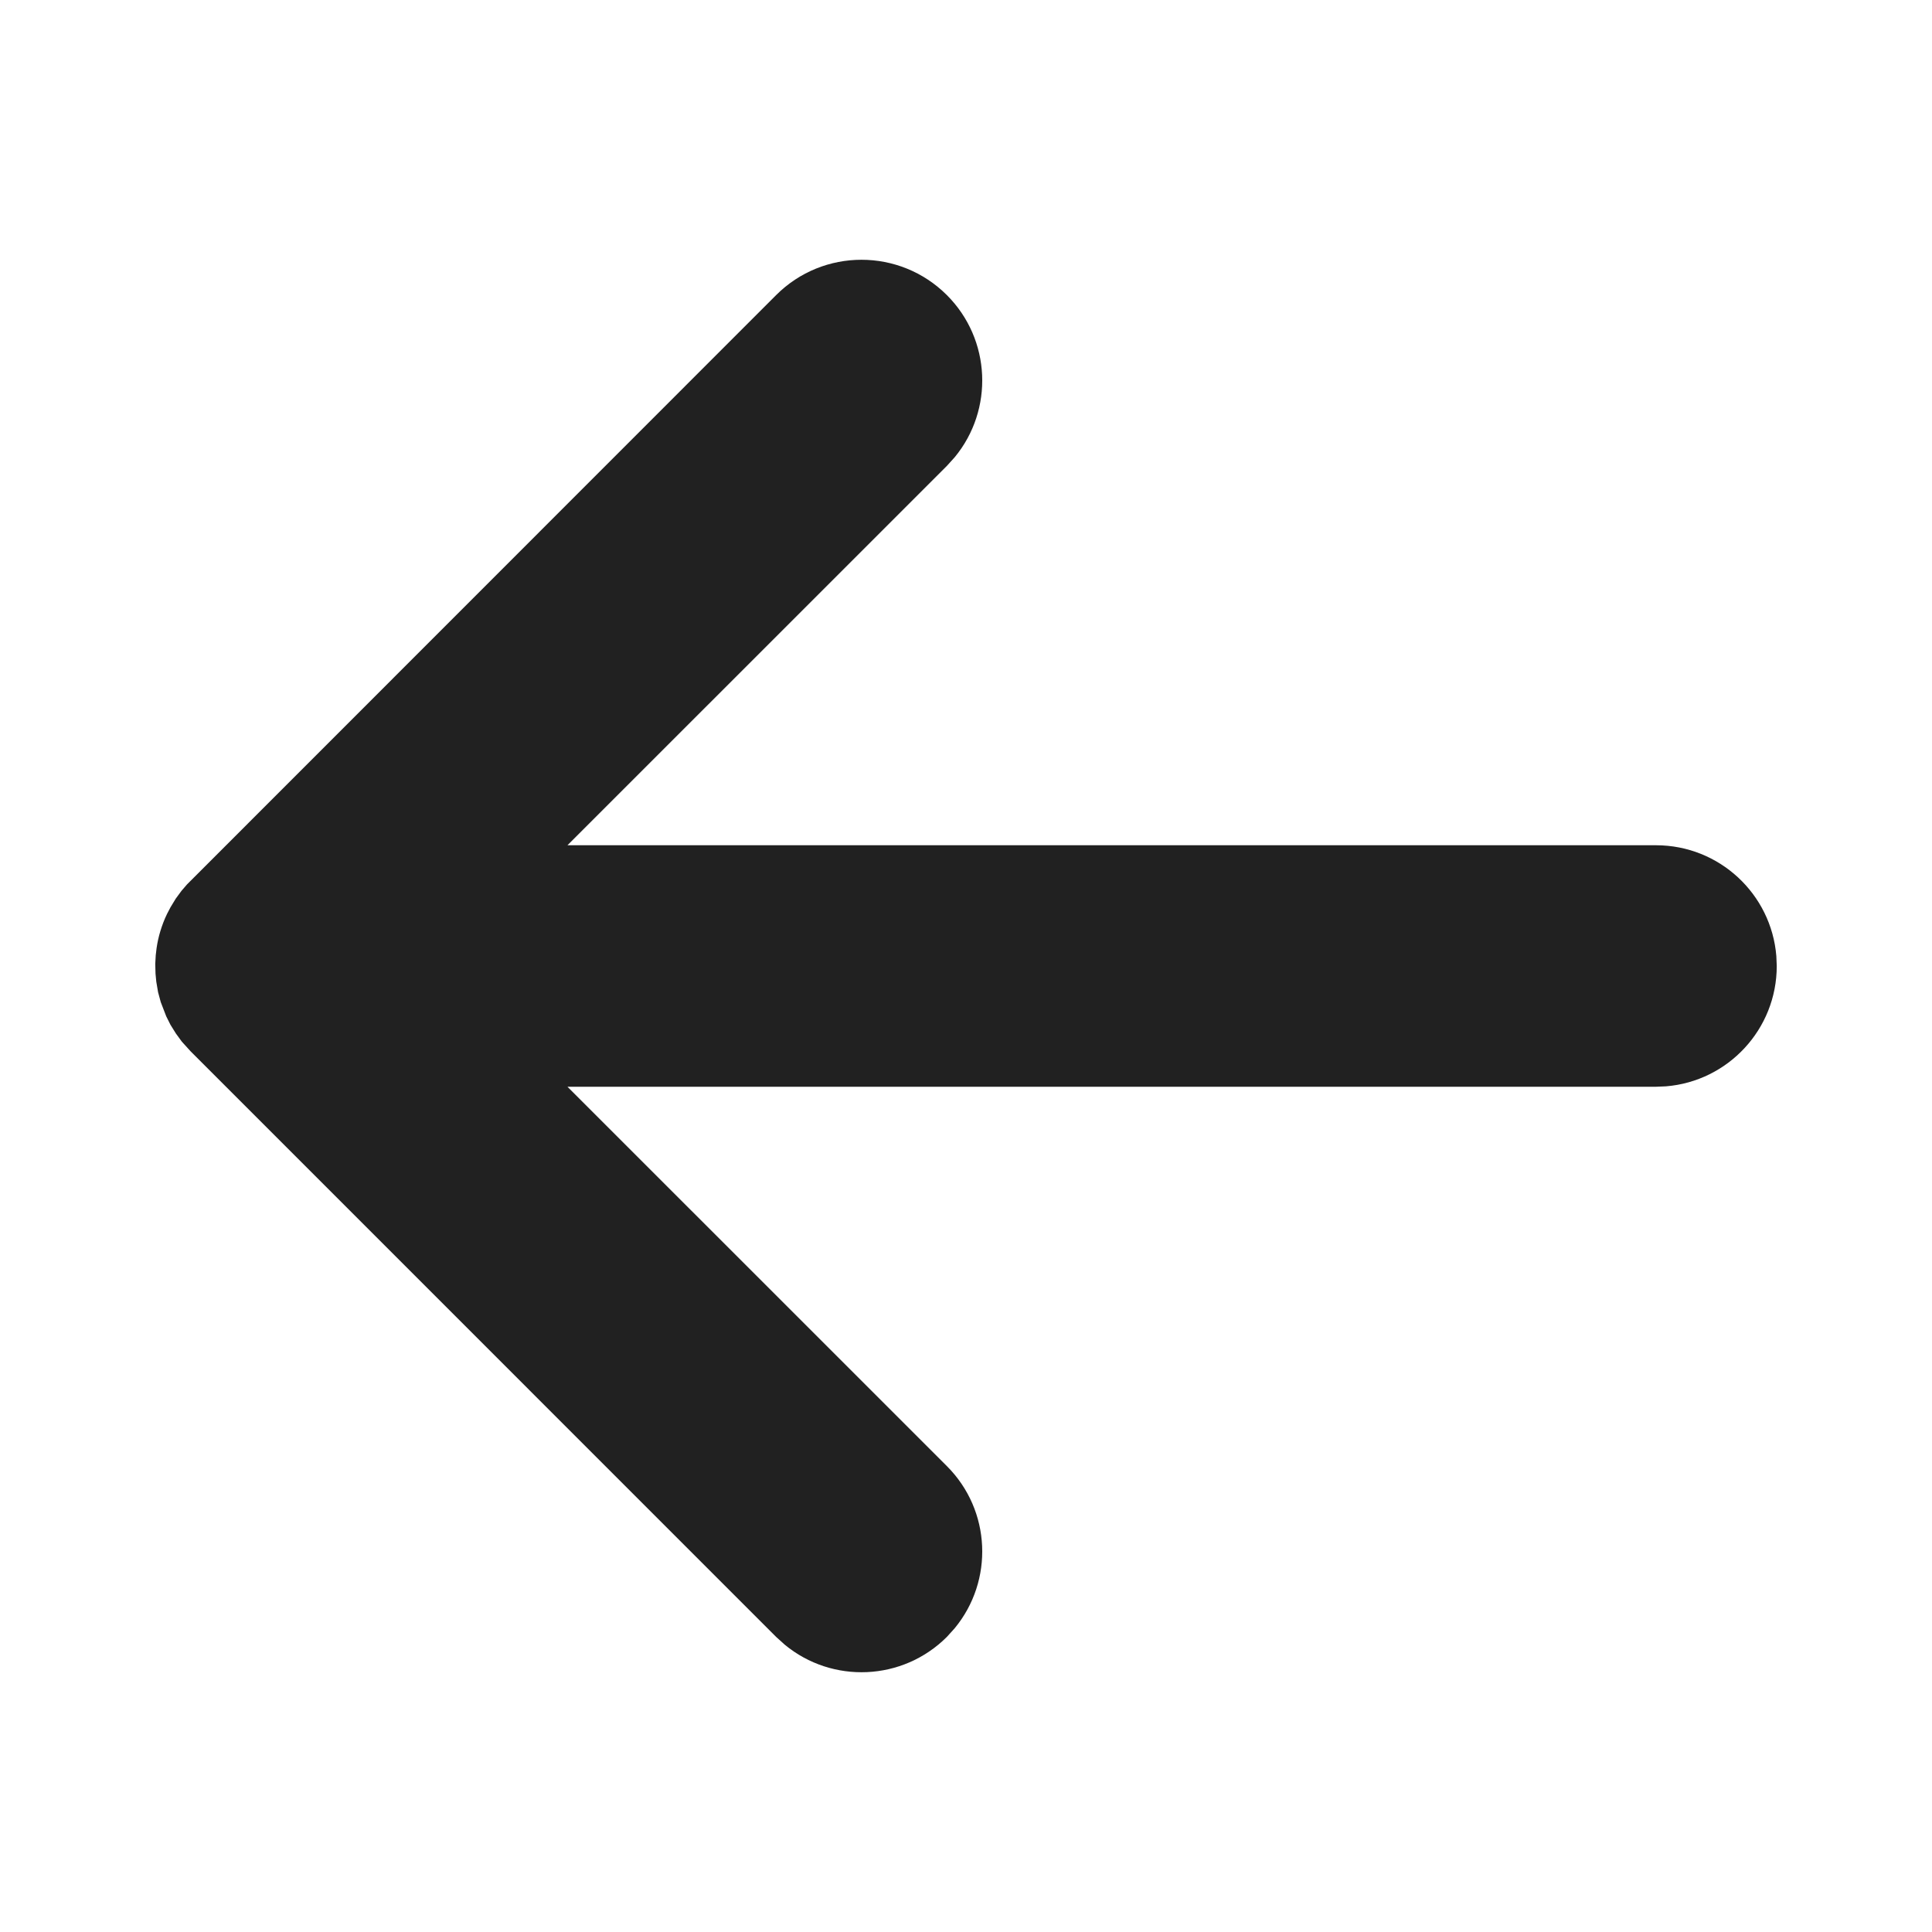
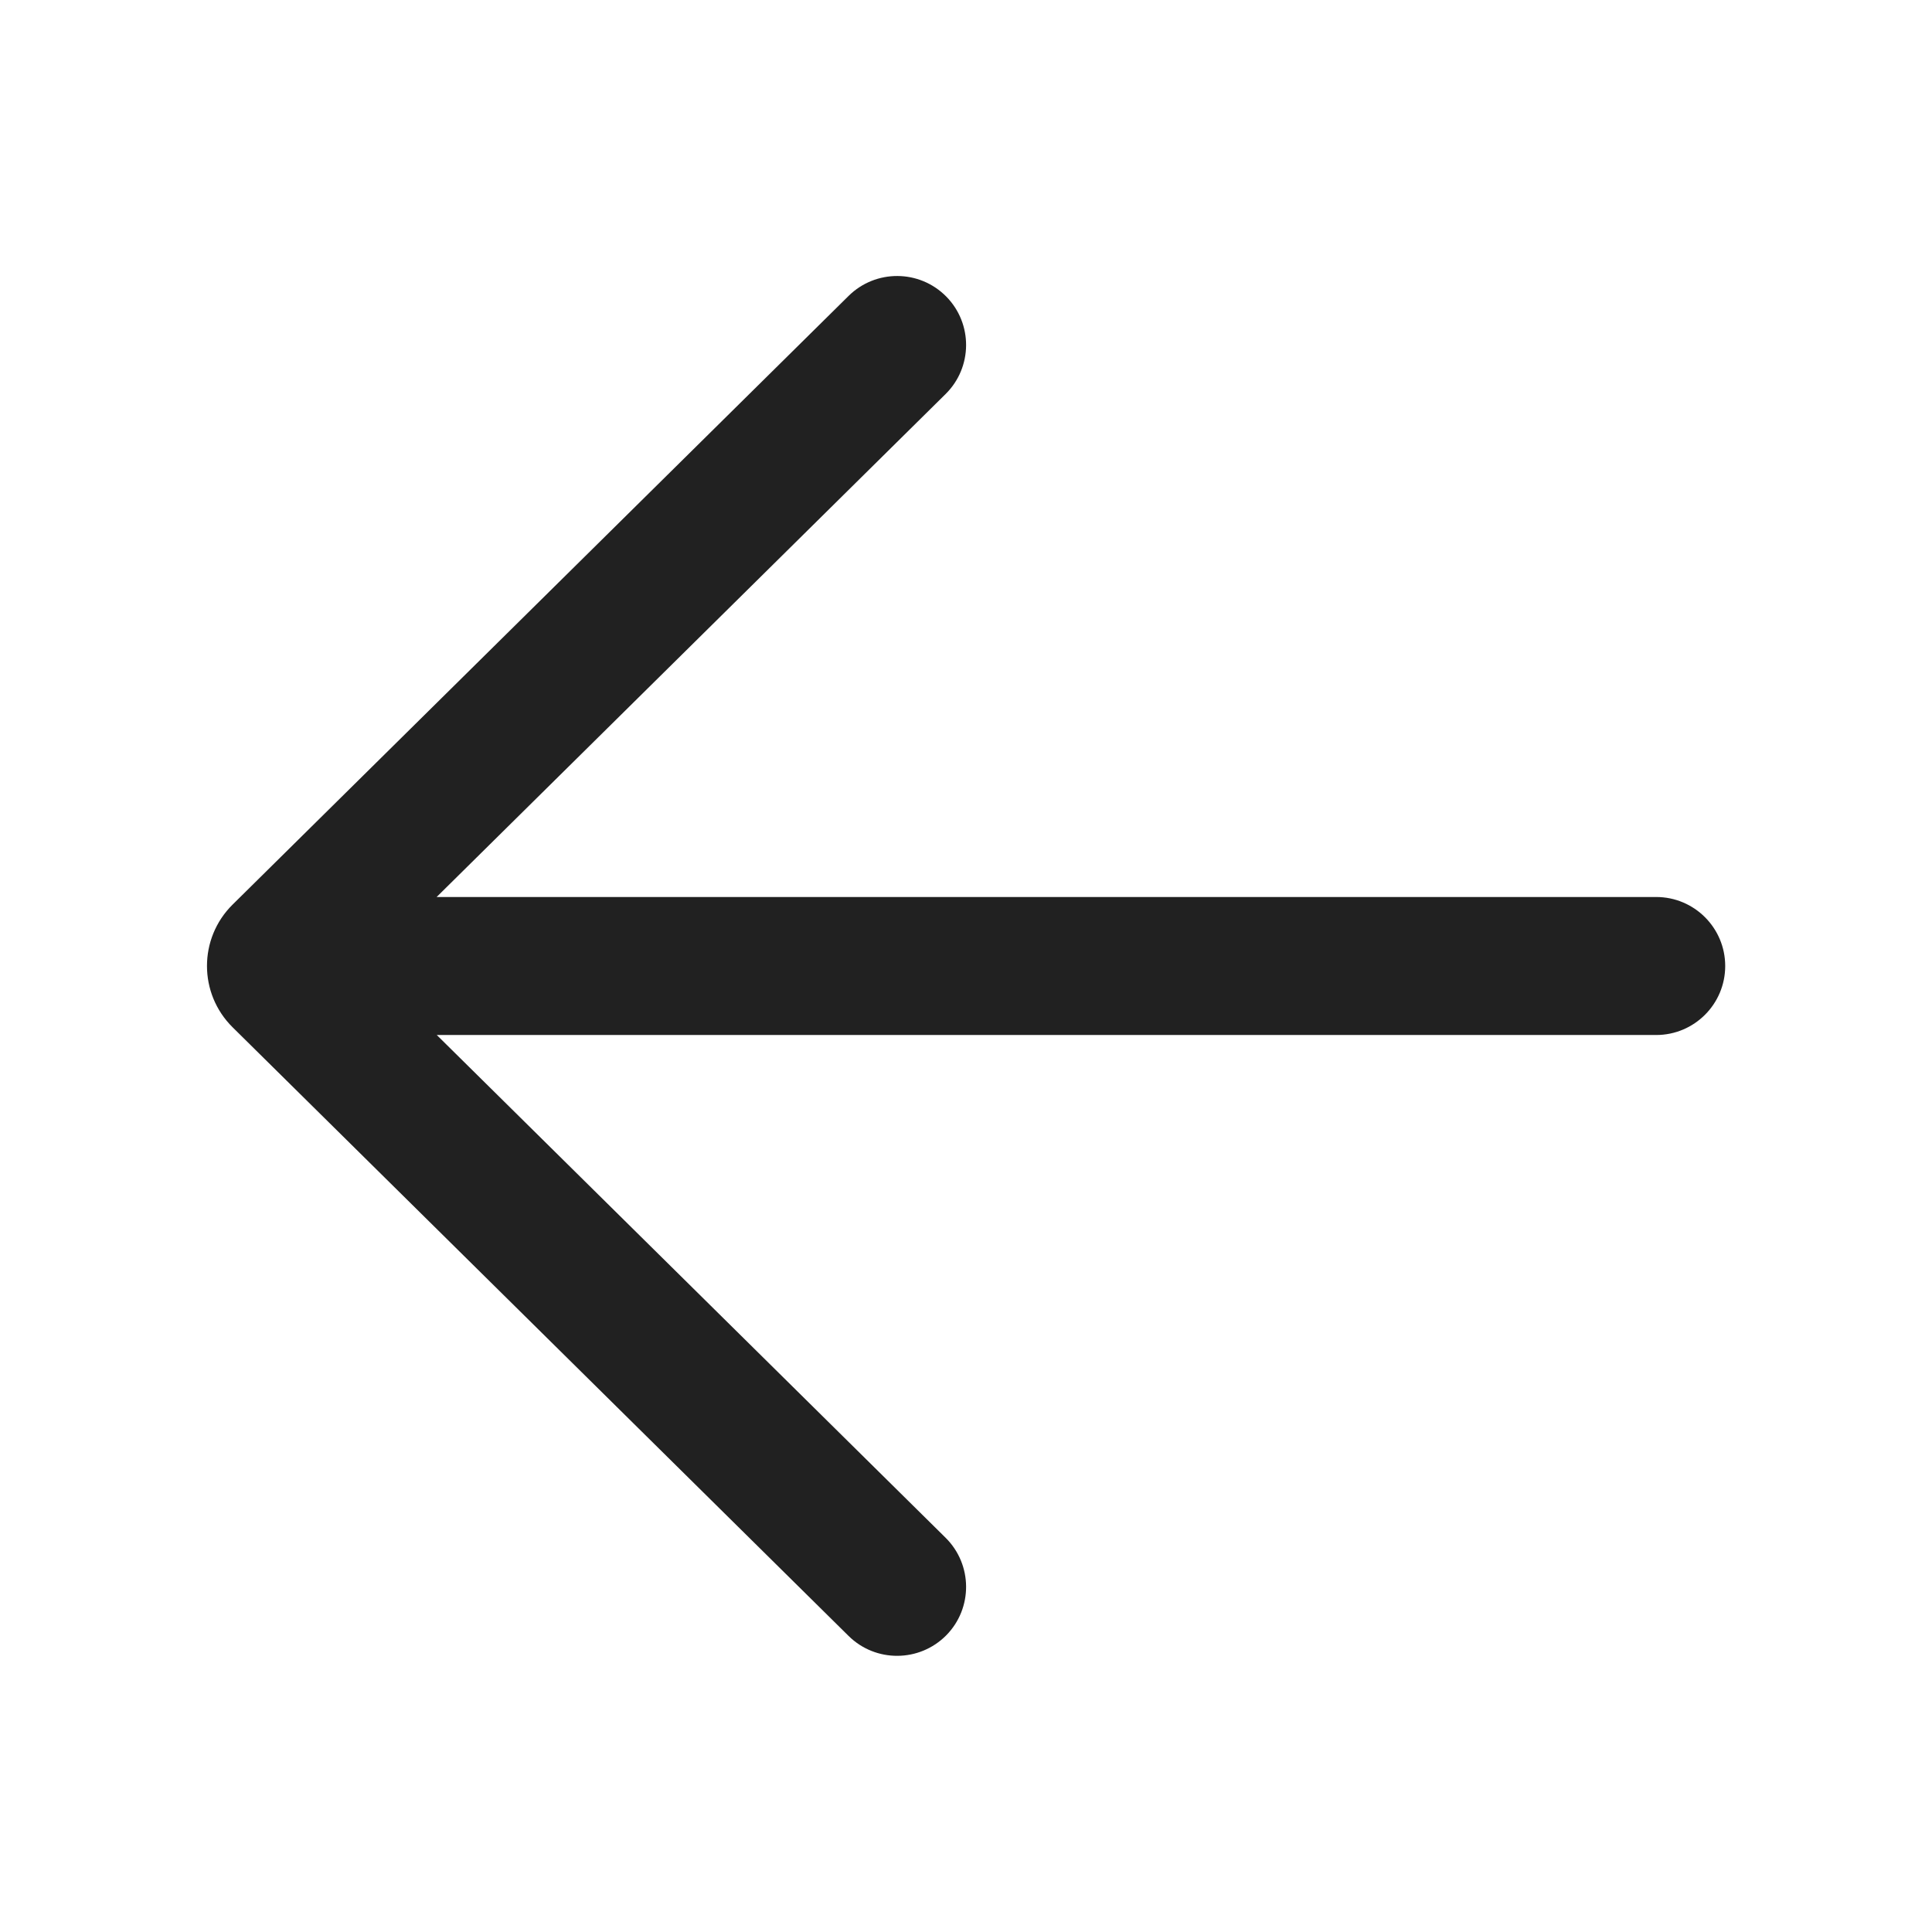
<svg xmlns="http://www.w3.org/2000/svg" width="28px" height="28px" viewBox="0 0 28 28" version="1.1">
-   <g id="🔍-Product-Icons" stroke="none" stroke-width="1" fill="none" fill-rule="evenodd">
+   <g id="🔍-System-Icons" stroke="none" stroke-width="1" fill="none" fill-rule="evenodd">
    <g id="ic_fluent_arrow_left_28_filled" fill="#212121" fill-rule="nonzero">
-       <path d="M2.47,14.851 L2.409,14.729 L2.409,14.729 L2.33,14.524 L2.33,14.524 L2.291,14.38 L2.291,14.38 L2.265,14.227 L2.265,14.227 L2.254,14.112 L2.25,13.971 L2.25,13.971 L2.257,13.845 L2.257,13.845 L2.269,13.743 L2.269,13.743 C2.281,13.659 2.299,13.577 2.323,13.498 C2.349,13.412 2.381,13.327 2.421,13.245 L2.471,13.149 L2.471,13.149 L2.547,13.024 L2.547,13.024 L2.63,12.911 L2.63,12.911 L2.71,12.818 L2.71,12.818 L11.248,4.277 C11.931,3.594 13.039,3.594 13.723,4.277 C14.366,4.92 14.404,5.94 13.836,6.627 L13.723,6.752 L8.224,12.25 L24,12.25 C24.918,12.25 25.671,12.957 25.744,13.856 L25.75,14 C25.75,14.918 25.043,15.671 24.144,15.744 L24,15.75 L8.224,15.75 L13.723,21.248 C14.366,21.891 14.404,22.91 13.836,23.598 L13.723,23.723 C13.08,24.366 12.06,24.404 11.373,23.836 L11.248,23.723 L2.763,15.237 L2.635,15.096 L2.635,15.096 L2.549,14.978 L2.549,14.978 L2.47,14.851 L2.47,14.851 Z" id="🎨-Color" />
+       <path d="M12.298,4.289 C12.691,3.901 13.324,3.904 13.713,4.297 C14.101,4.69 14.097,5.323 13.704,5.711 L6.328,13 L24.003,13 C24.555,13 25.003,13.448 25.003,14 C25.003,14.552 24.555,15 24.003,15 L6.33,15 L13.704,22.286 C14.097,22.675 14.101,23.308 13.713,23.701 C13.324,24.093 12.691,24.097 12.298,23.709 L3.371,14.888 C2.876,14.399 2.876,13.599 3.371,13.11 L12.298,4.289 Z" id="🎨-Color" />
    </g>
  </g>
</svg>
